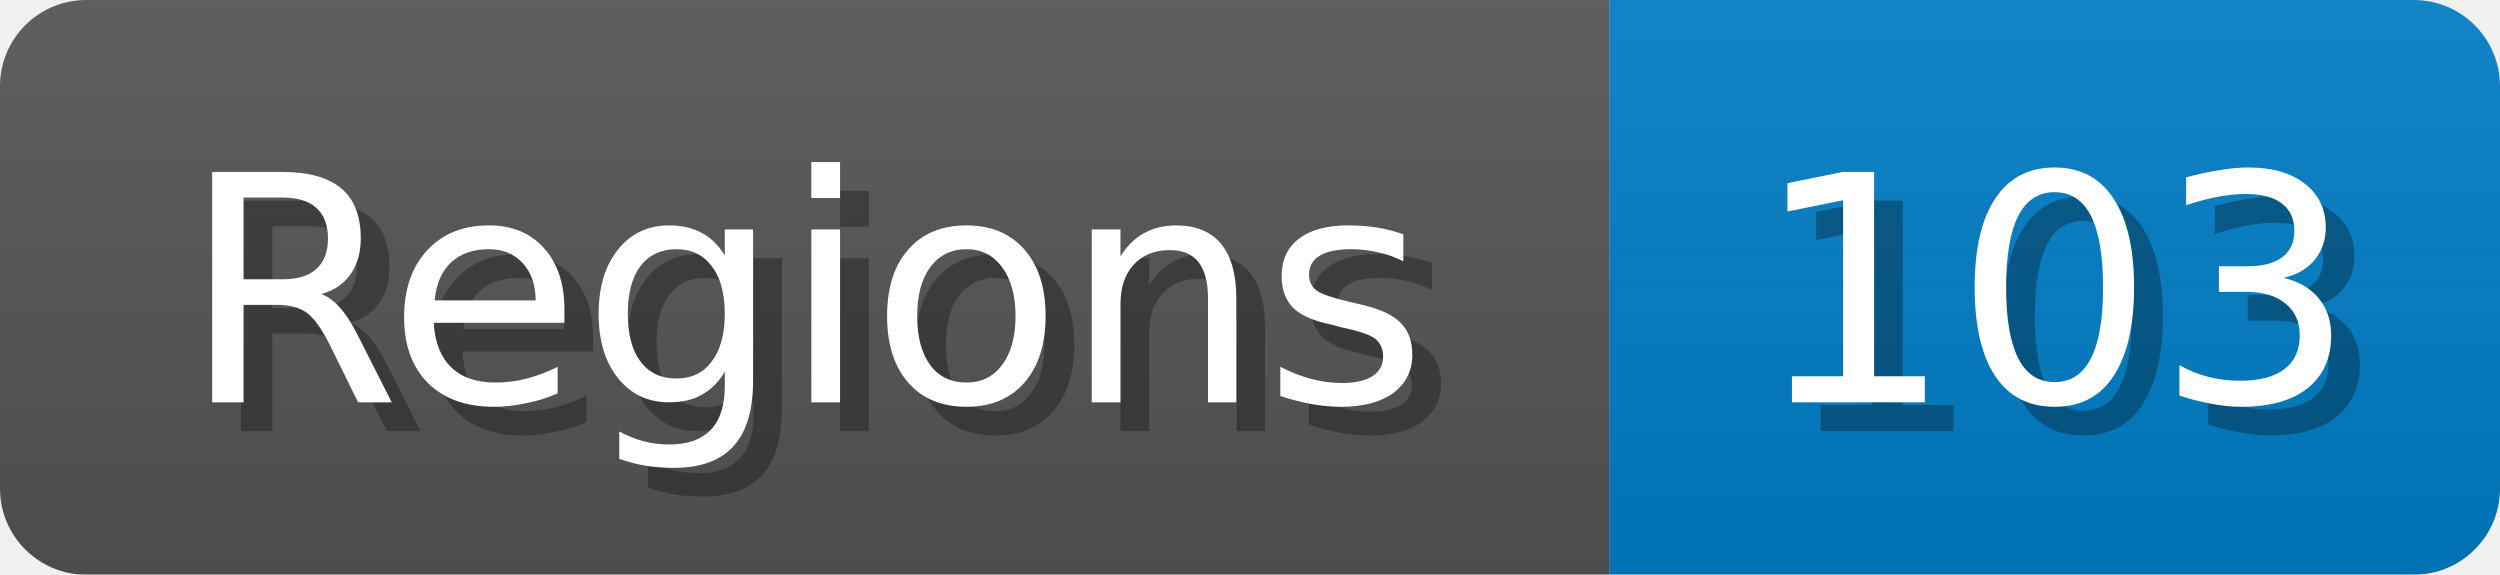
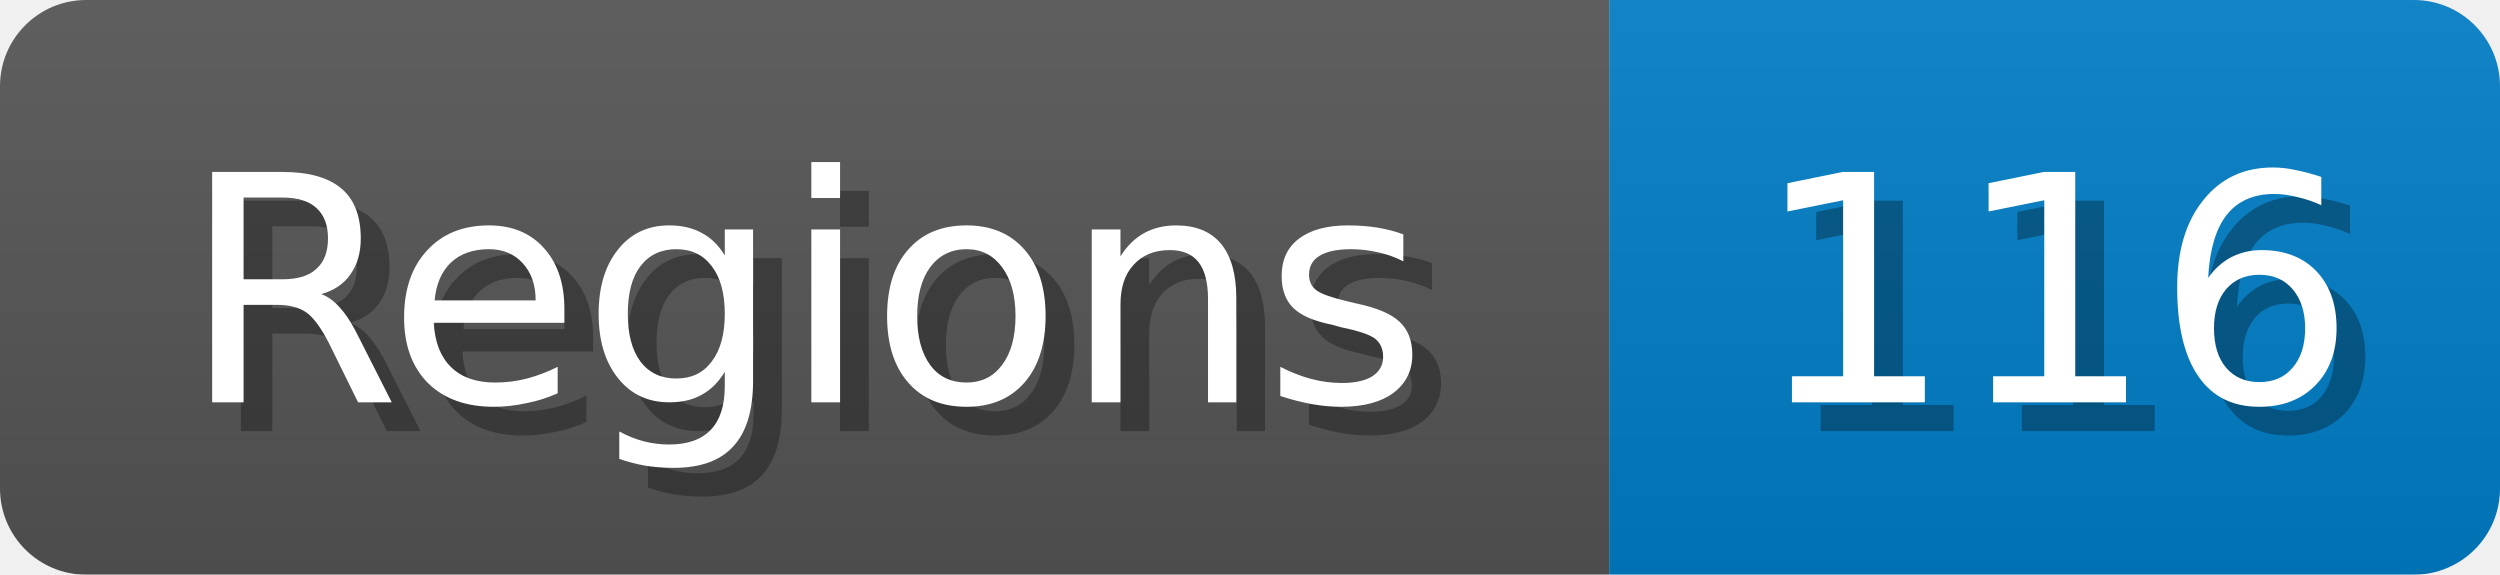
<svg xmlns="http://www.w3.org/2000/svg" width="87" height="20">
  <linearGradient id="b" x2="0" y2="100%">
    <stop offset="0" stop-color="#bbb" stop-opacity=".1" />
    <stop offset="1" stop-opacity=".1" />
  </linearGradient>
  <mask id="anybadge_1">
    <rect width="87" height="20" rx="3" fill="#fff" />
  </mask>
  <g mask="url(#anybadge_1)">
    <path fill="#555" d="M0 0h56v20H0z" />
    <path fill="#007ec6" d="M56 0h31v20H56z" />
    <path fill="url(#b)" d="M0 0h87v20H0z" />
  </g>
  <g fill="#fff" text-anchor="middle" font-family="DejaVu Sans,Verdana,Geneva,sans-serif" font-size="11">
    <text x="29.0" y="15" fill="#010101" fill-opacity=".3">Regions</text>
    <text x="28.0" y="14">Regions</text>
  </g>
  <g fill="#fff" text-anchor="middle" font-family="DejaVu Sans,Verdana,Geneva,sans-serif" font-size="11">
-     <text x="72.5" y="15" fill="#010101" fill-opacity=".3">103</text>
-     <text x="71.5" y="14">103</text>
+     <text x="72.5" y="15" fill="#010101" fill-opacity=".3">116</text>
+     <text x="71.5" y="14">116</text>
  </g>
</svg>
